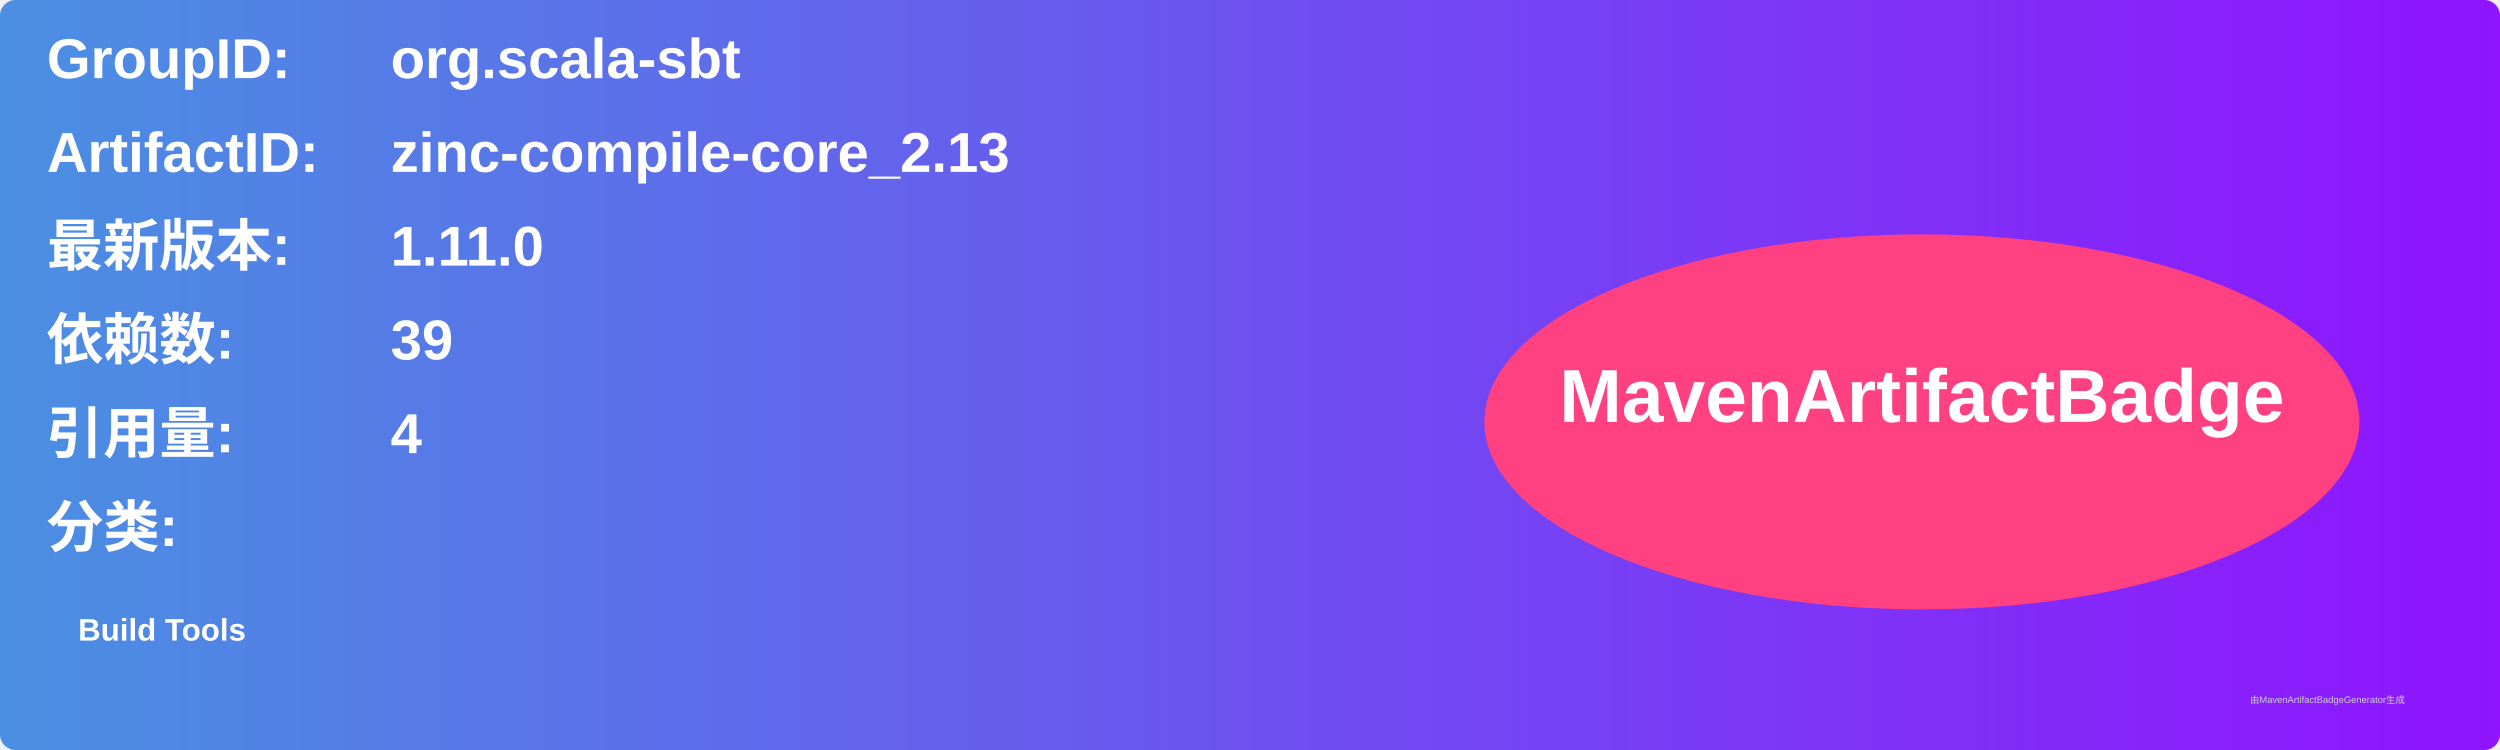
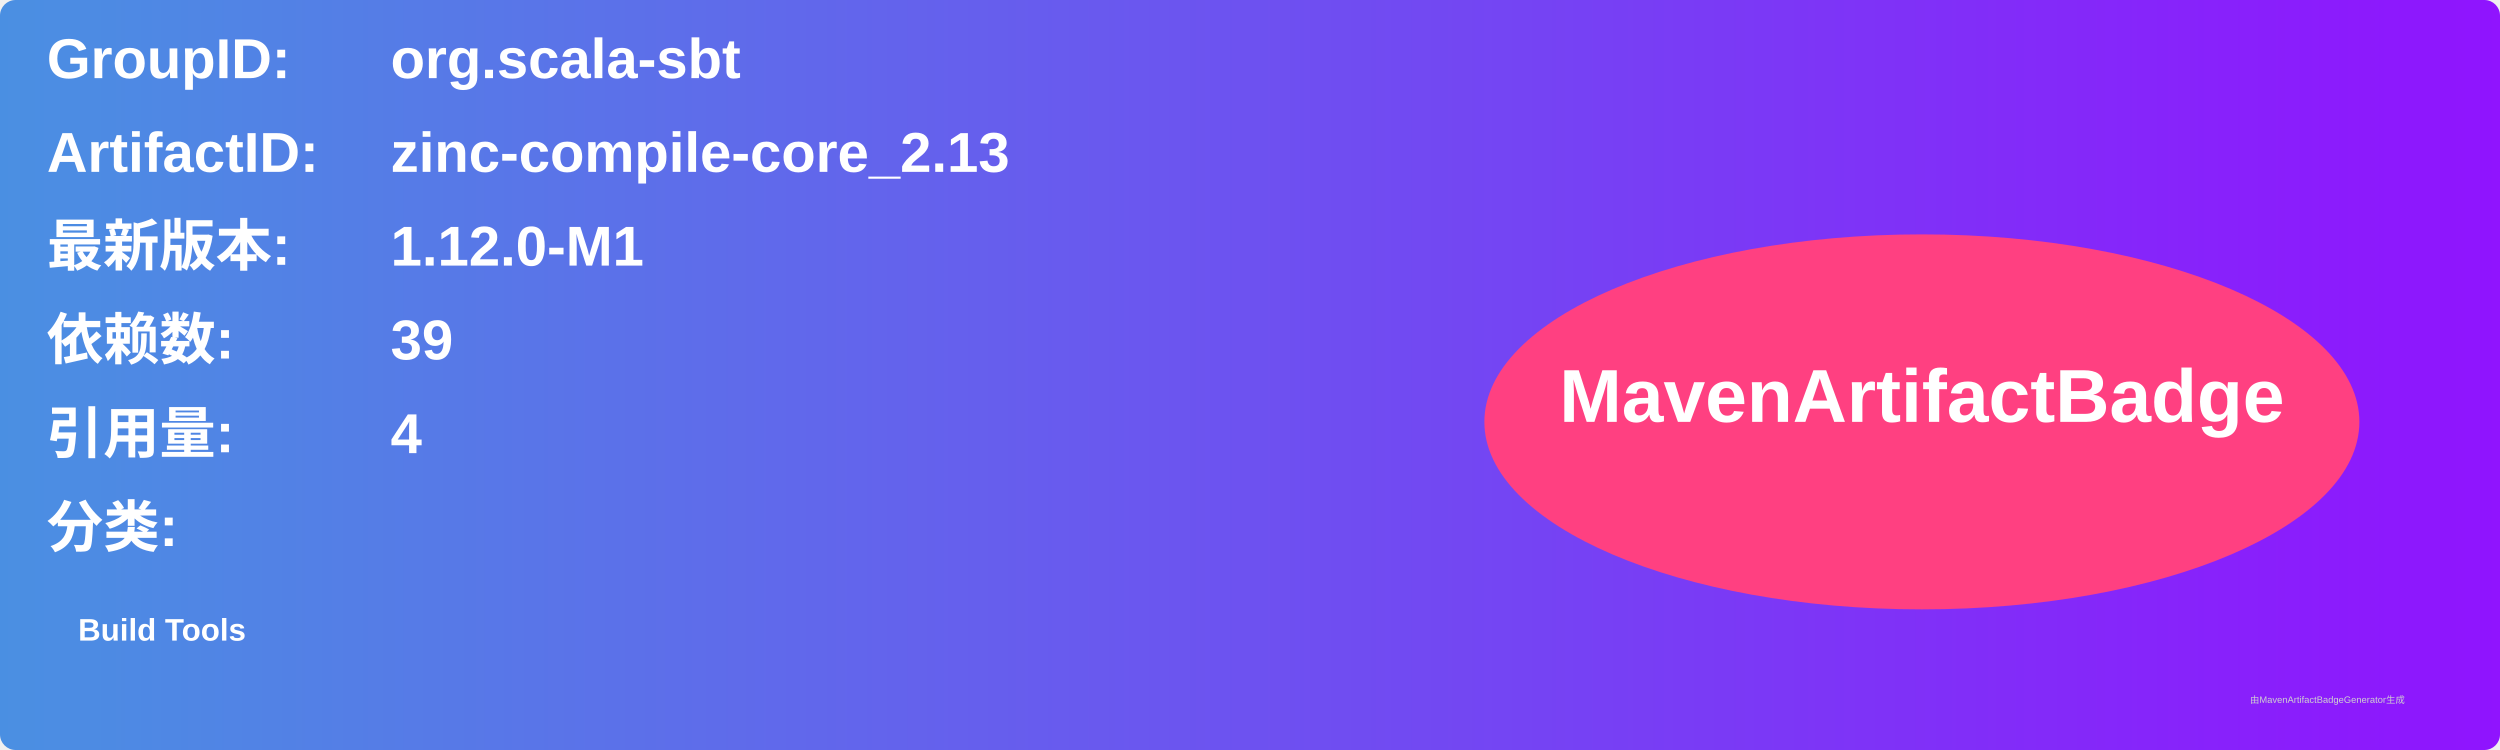
<svg xmlns="http://www.w3.org/2000/svg" width="800" height="240" viewBox="0 0 800 240">
  <linearGradient id="grad" x1="0%" y1="0%" x2="100%" y2="0%">
    <stop offset="0%" stop-color="#4a90e2" />
    <stop offset="100%" stop-color="#9013fe" />
  </linearGradient>
  <rect width="100%" height="100%" rx="5" ry="5" fill="url(#grad)" />
  <g transform="translate(15, 15)">
    <text x="0" y="10" font-family="Arial" font-size="18" fill="white" font-weight="bold" width="260">GroupID:</text>
    <text x="110" y="10" font-family="Arial" font-size="18" fill="white" font-weight="bold" width="460">org.scala-sbt</text>
    <text x="0" y="40" font-family="Arial" font-size="18" fill="white" font-weight="bold" width="260">ArtifactID:</text>
    <text x="110" y="40" font-family="Arial" font-size="18" fill="white" font-weight="bold" width="460">zinc-compile-core_2.13</text>
    <text x="0" y="70" font-family="Arial" font-size="18" fill="white" font-weight="bold">最新版本:</text>
    <text x="110" y="70" font-family="Arial" font-size="18" fill="white" font-weight="bold">
-       <tspan font-weight="bold">1.11.0</tspan>
+       <tspan font-weight="bold">1.12.0-M1</tspan>
    </text>
    <text x="0" y="100" font-family="Arial" font-size="18" fill="white" font-weight="bold">依赖数: </text>
    <text x="110" y="100" font-family="Arial" font-size="18" fill="white">
      <tspan font-weight="bold">39</tspan>
    </text>
    <text x="0" y="130" font-family="Arial" font-size="18" fill="white" font-weight="bold">引用量: </text>
    <text x="110" y="130" font-family="Arial" font-size="18" fill="white">
      <tspan font-weight="bold">4</tspan>
    </text>
    <text x="0" y="160" font-family="Arial" font-size="18" fill="white" font-weight="bold">分类:</text>
    <text x="10" y="190" font-family="Arial" font-size="10" fill="white">
      <tspan font-weight="bold">Build Tools</tspan>
    </text>
    <ellipse cx="600" cy="120" rx="140" ry="60" fill="#ff4081" />
    <text x="600" y="120" text-anchor="middle" font-family="Arial" font-size="24" fill="white" font-weight="bold">MavenArtifactBadge</text>
  </g>
  <text x="720" y="225" font-family="Arial" font-size="3" fill="#d0d0d0">由MavenArtifactBadgeGenerator生成</text>
</svg>
